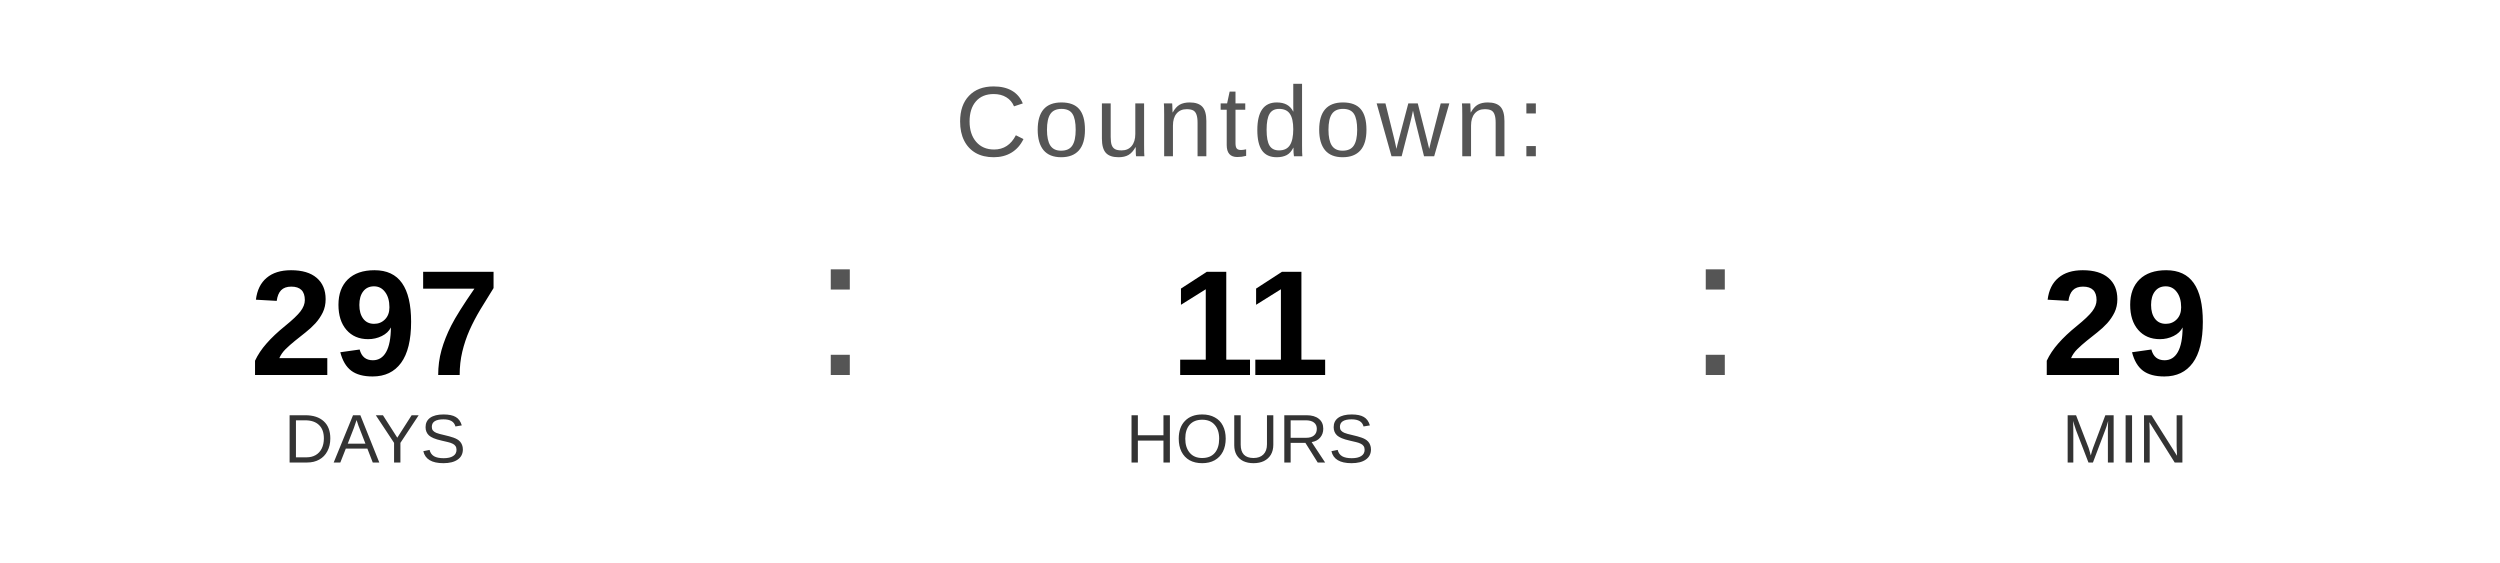
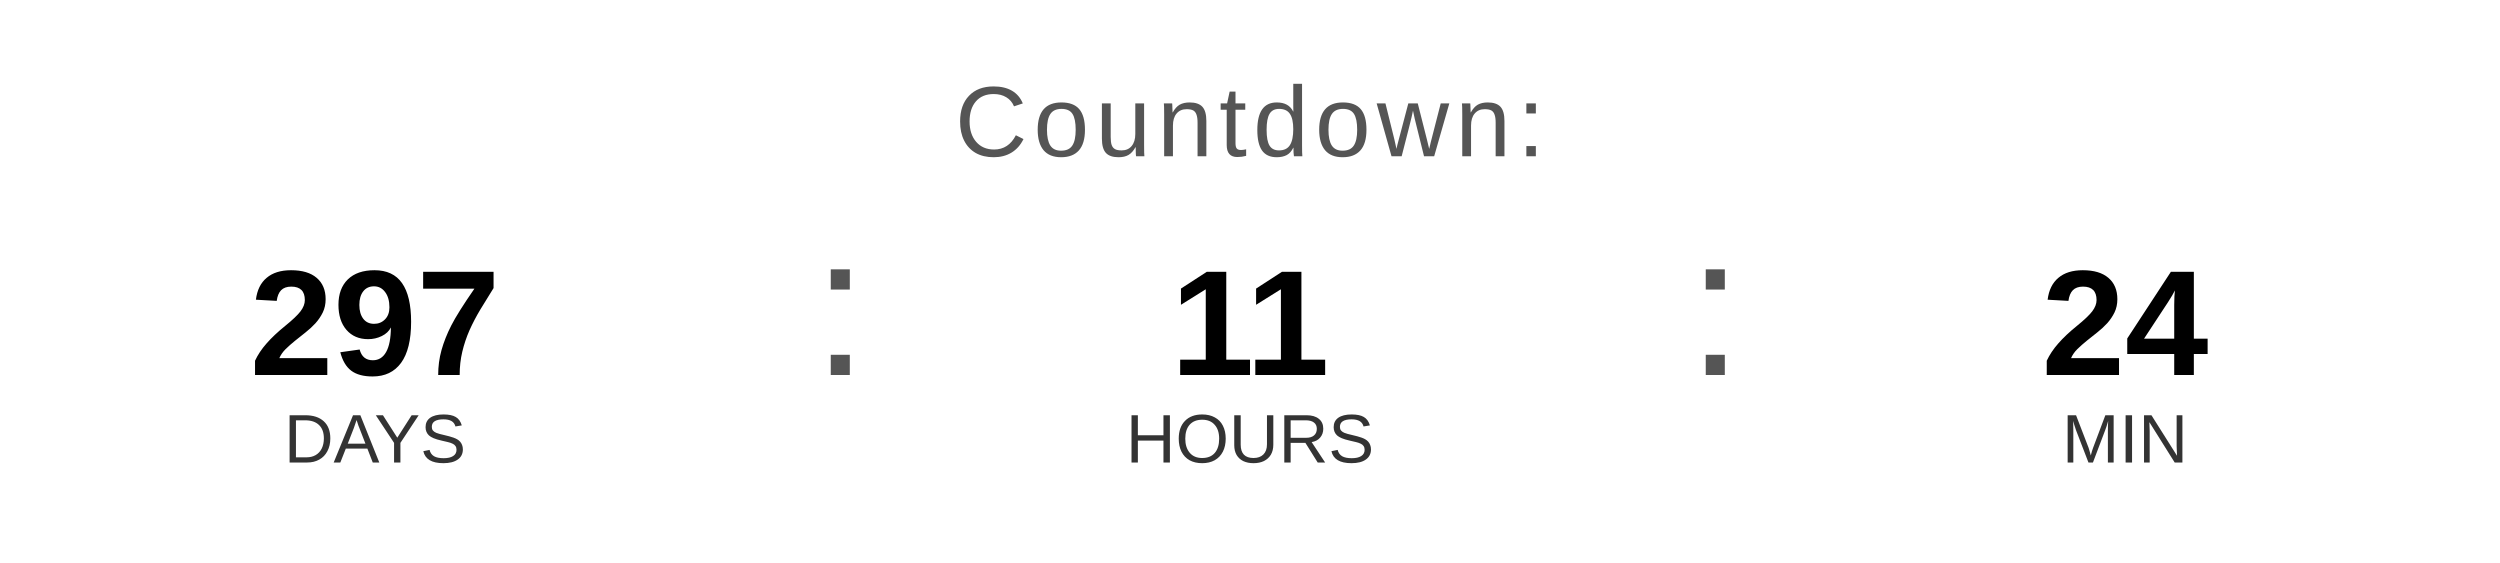
<svg xmlns="http://www.w3.org/2000/svg" width="400" height="90" viewBox="0 0 400 90">
  <text x="200" y="25" font-family="Arial, Helvetica, sans-serif" font-size="16" fill="#555555" text-anchor="middle" letter-spacing="1">
    Countdown:
  </text>
  <text x="60" y="60" font-family="Arial, Helvetica, sans-serif" font-size="24" font-weight="bold" fill="#000000" text-anchor="middle">297</text>
  <text x="60" y="74" font-family="Arial, Helvetica, sans-serif" font-size="11" fill="#333333" text-anchor="middle">DAYS</text>
  <text x="130" y="60" font-family="Arial, sans-serif" font-size="32" fill="#555555">:</text>
  <text x="200" y="60" font-family="Arial, Helvetica, sans-serif" font-size="24" font-weight="bold" fill="#000000" text-anchor="middle">11</text>
  <text x="200" y="74" font-family="Arial, Helvetica, sans-serif" font-size="11" fill="#333333" text-anchor="middle">HOURS</text>
  <text x="270" y="60" font-family="Arial, sans-serif" font-size="32" fill="#555555">:</text>
-   <text x="340" y="60" font-family="Arial, Helvetica, sans-serif" font-size="24" font-weight="bold" fill="#000000" text-anchor="middle">29</text>
+   <text x="340" y="60" font-family="Arial, Helvetica, sans-serif" font-size="24" font-weight="bold" fill="#000000" text-anchor="middle">24</text>
  <text x="340" y="74" font-family="Arial, Helvetica, sans-serif" font-size="11" fill="#333333" text-anchor="middle">MIN</text>
</svg>
